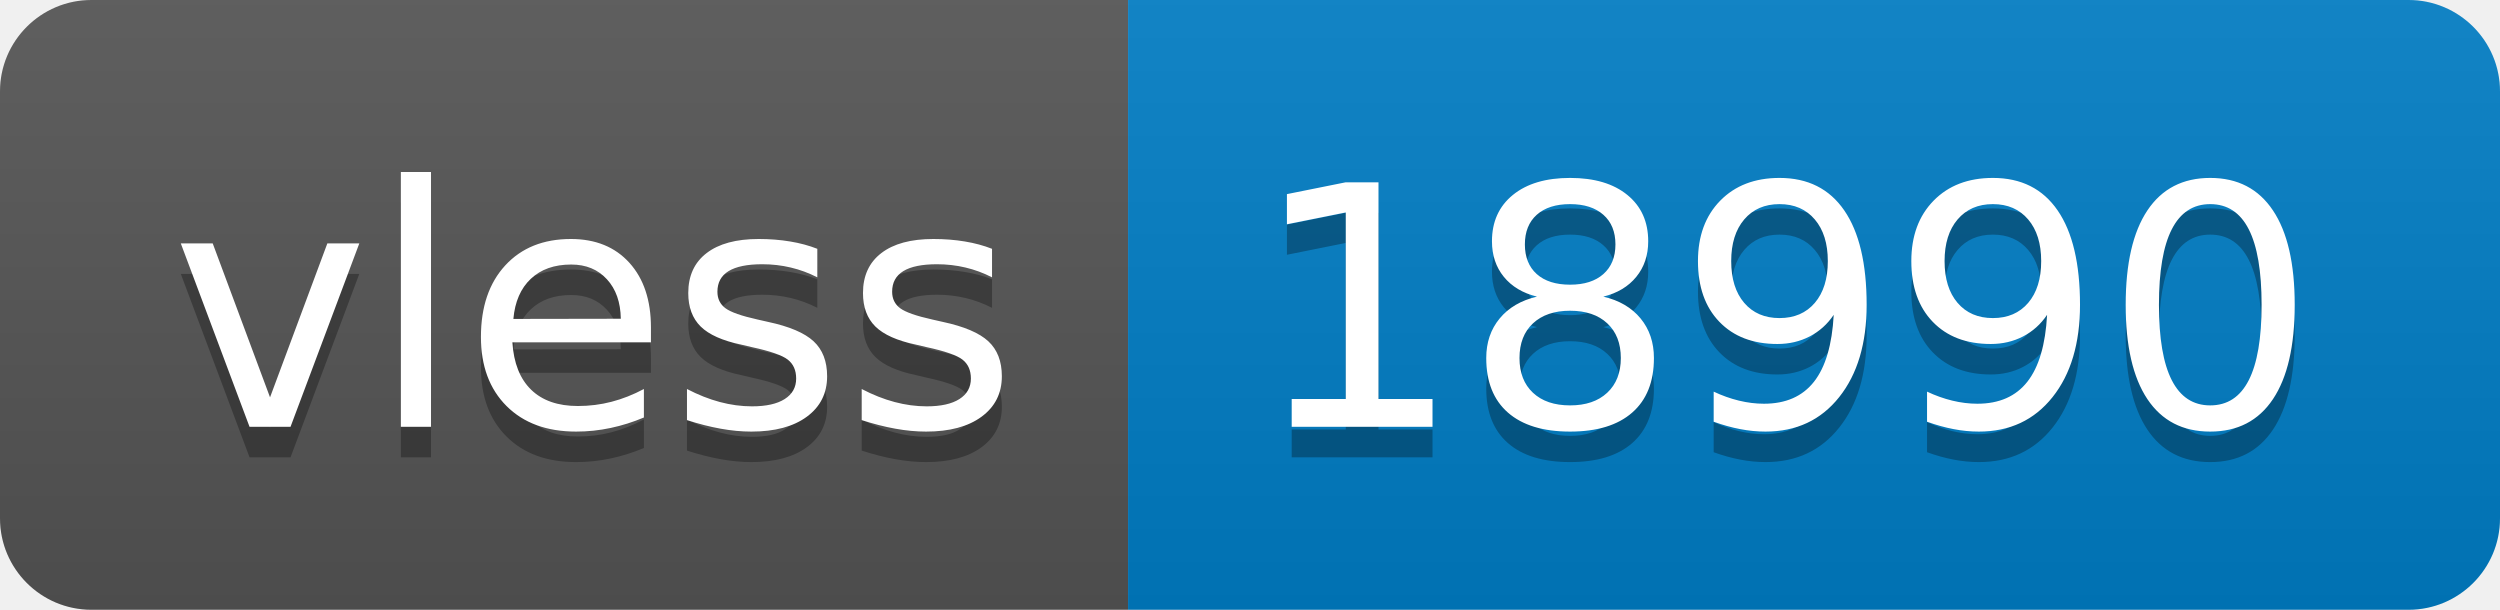
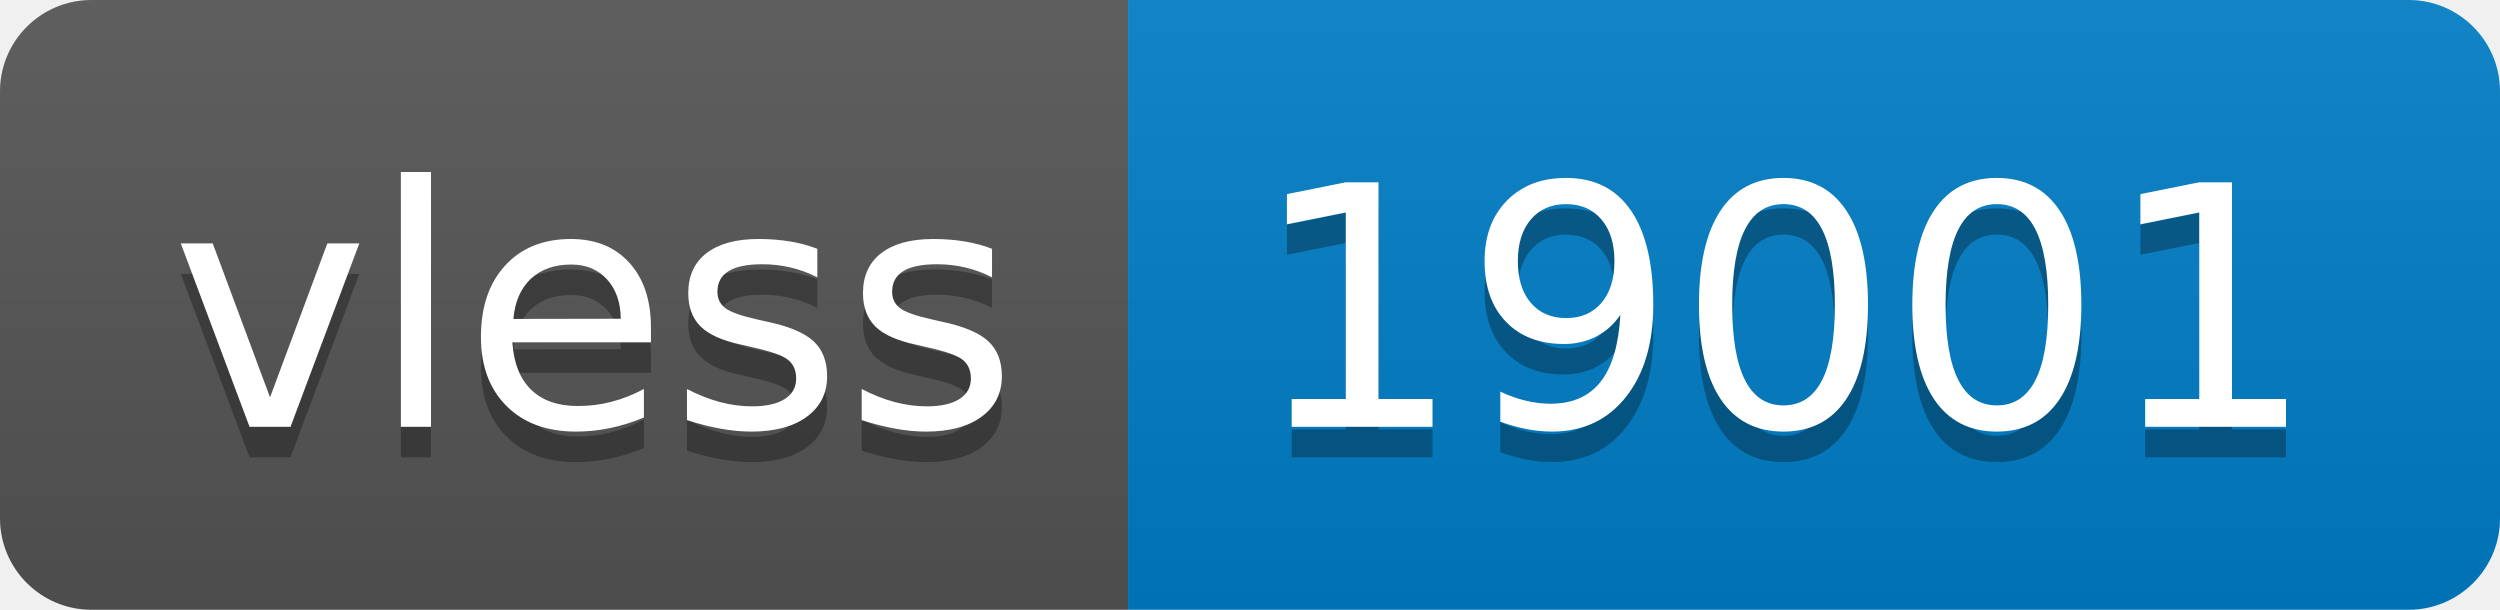
- <svg xmlns="http://www.w3.org/2000/svg" width="82" height="20" role="img" aria-label="vless: 18990">
+ <svg xmlns="http://www.w3.org/2000/svg" width="82" height="20" role="img" aria-label="vless: 19001">
  <linearGradient id="s" x2="0" y2="100%">
    <stop offset="0" stop-color="#bbb" stop-opacity=".1" />
    <stop offset="1" stop-opacity=".1" />
  </linearGradient>
  <clipPath id="r">
    <rect width="82" height="20" rx="3" fill="#fff" />
  </clipPath>
  <g clip-path="url(#r)">
    <rect width="37" height="20" fill="#555" />
    <rect x="37" width="45" height="20" fill="#007ec6" />
    <rect width="82" height="20" fill="url(#s)" />
  </g>
  <g fill="#fff" text-anchor="middle" font-family="Verdana,Geneva,DejaVu Sans,sans-serif" text-rendering="geometricPrecision" font-size="110">
    <text aria-hidden="true" x="195" y="150" fill="#010101" fill-opacity=".3" transform="scale(.1)" textLength="270">vless</text>
    <text x="195" y="140" transform="scale(.1)" fill="#fff" textLength="270">vless</text>
-     <text aria-hidden="true" x="585" y="150" fill="#010101" fill-opacity=".3" transform="scale(.1)" textLength="350">18990</text>
-     <text x="585" y="140" transform="scale(.1)" fill="#fff" textLength="350">18990</text>
+     <text aria-hidden="true" x="585" y="150" fill="#010101" fill-opacity=".3" transform="scale(.1)" textLength="350">19001</text>
+     <text x="585" y="140" transform="scale(.1)" fill="#fff" textLength="350">19001</text>
  </g>
</svg>
